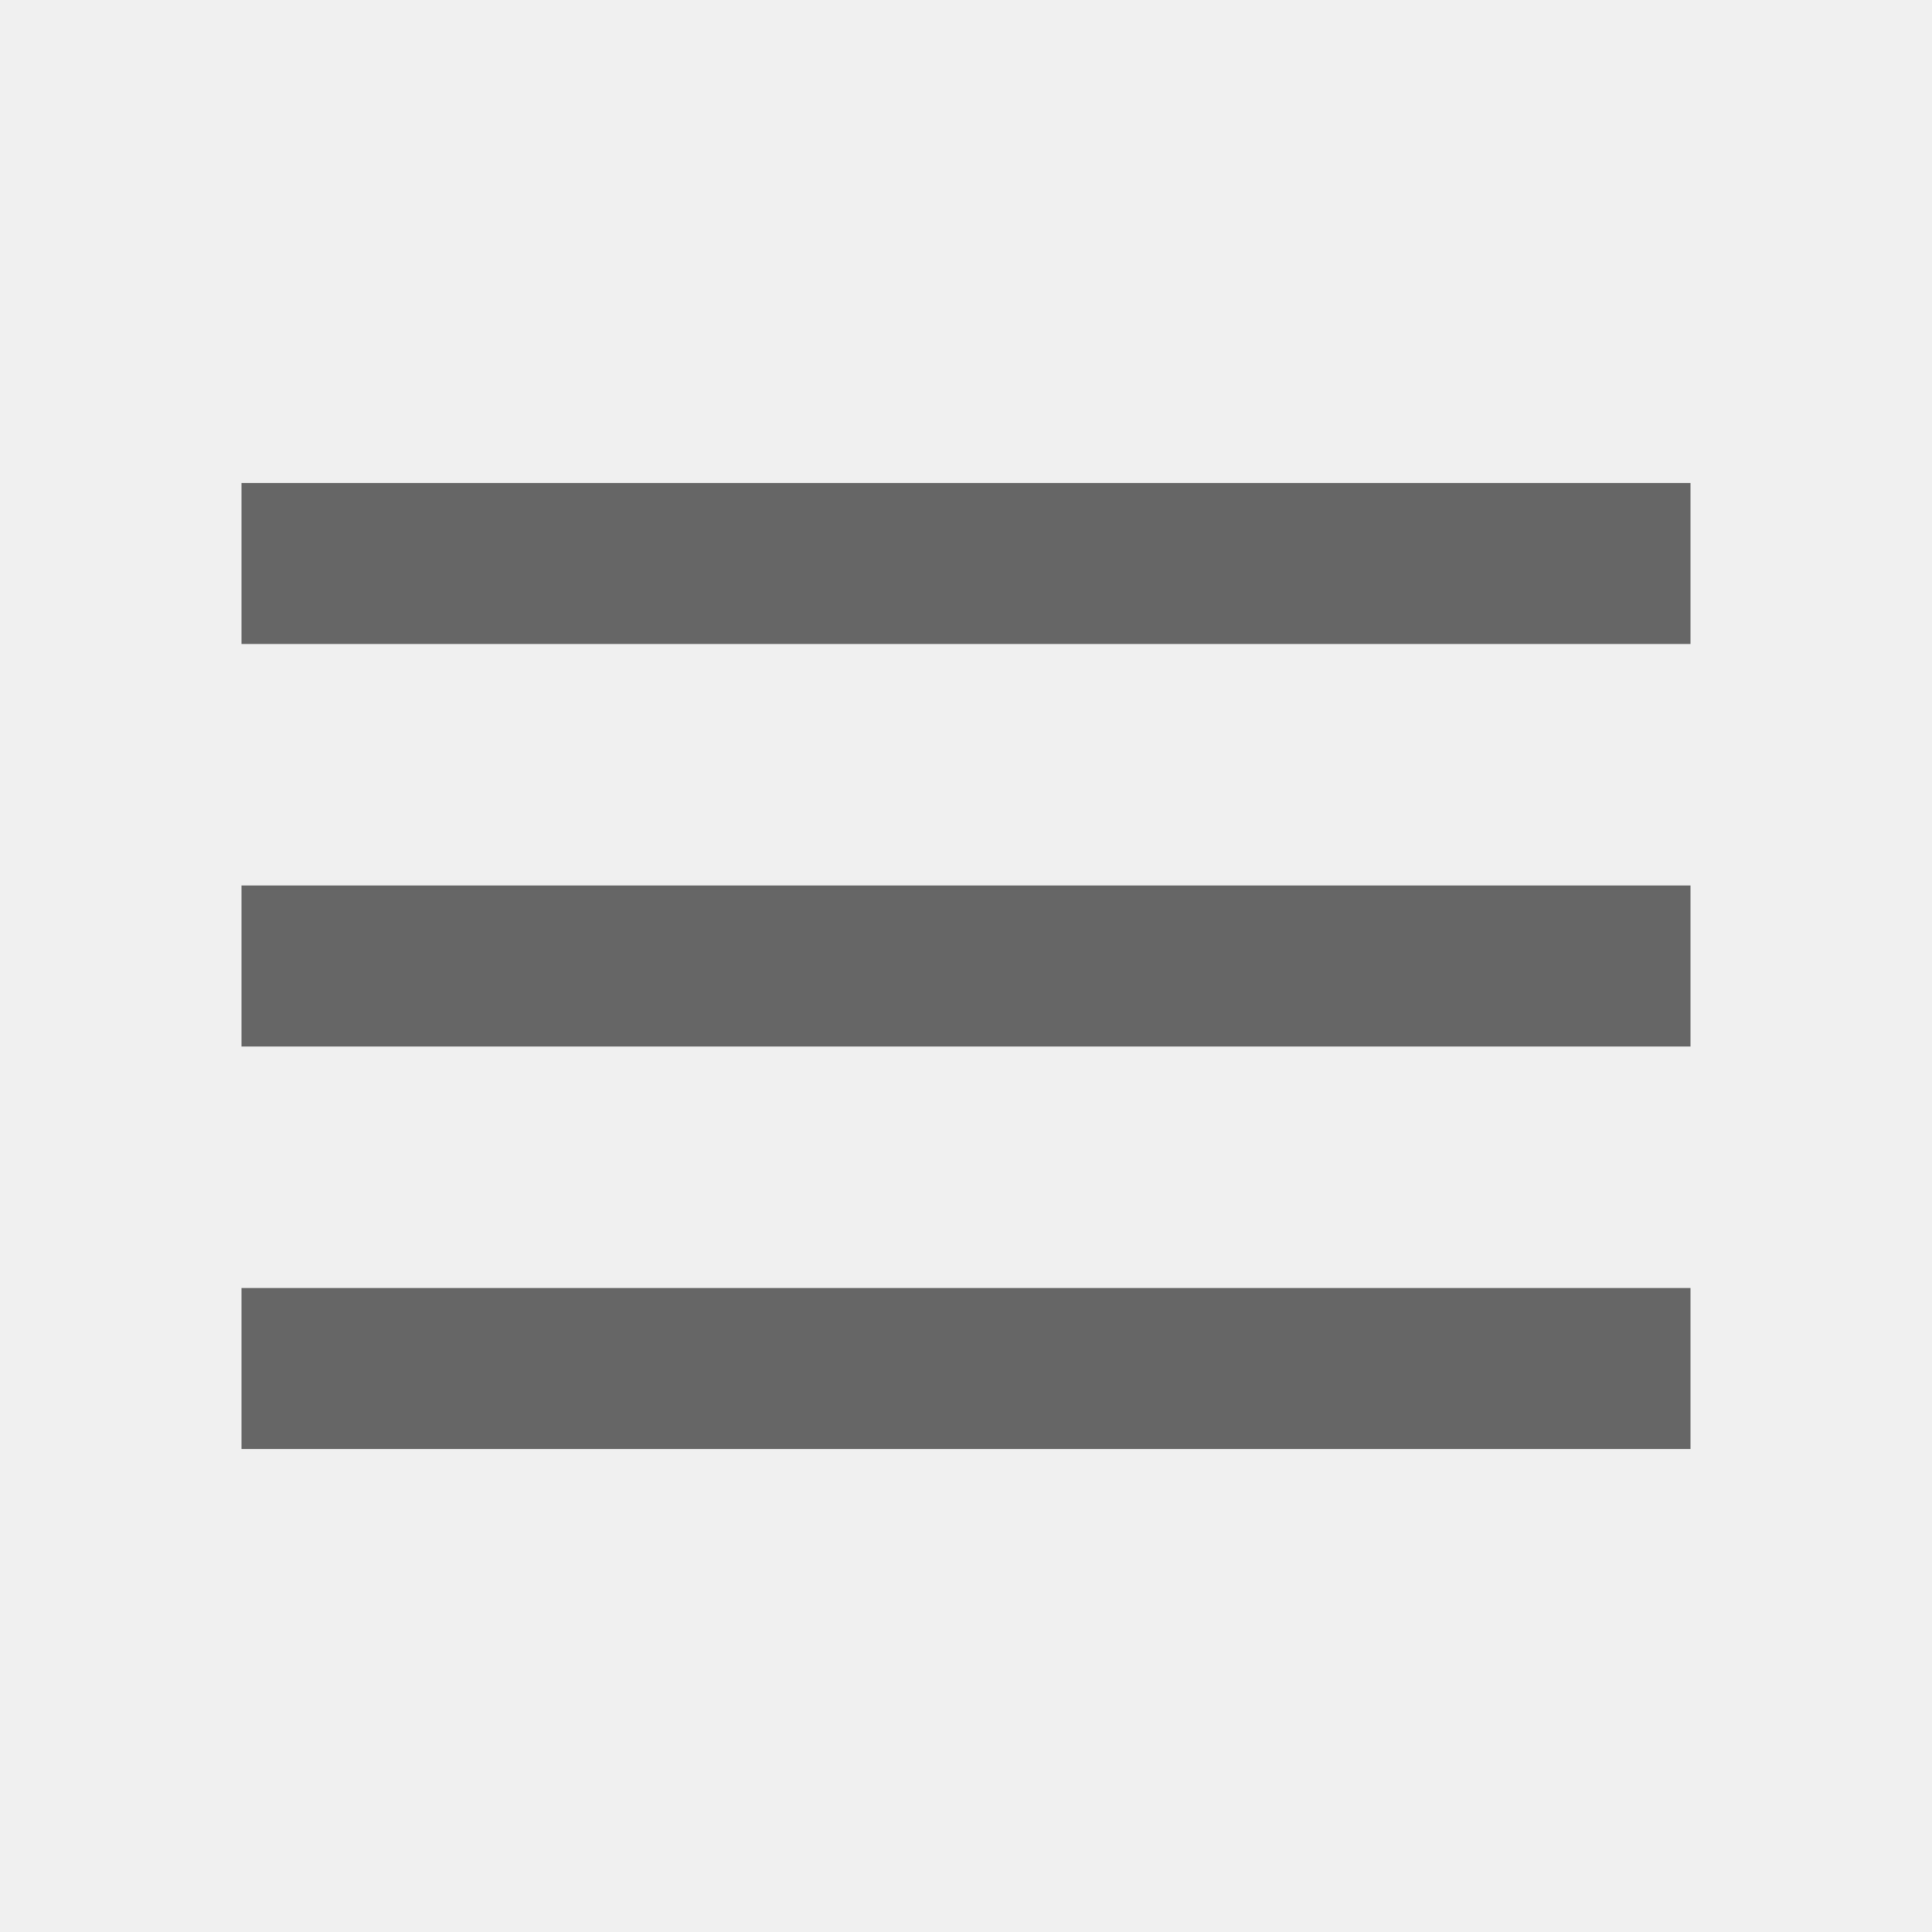
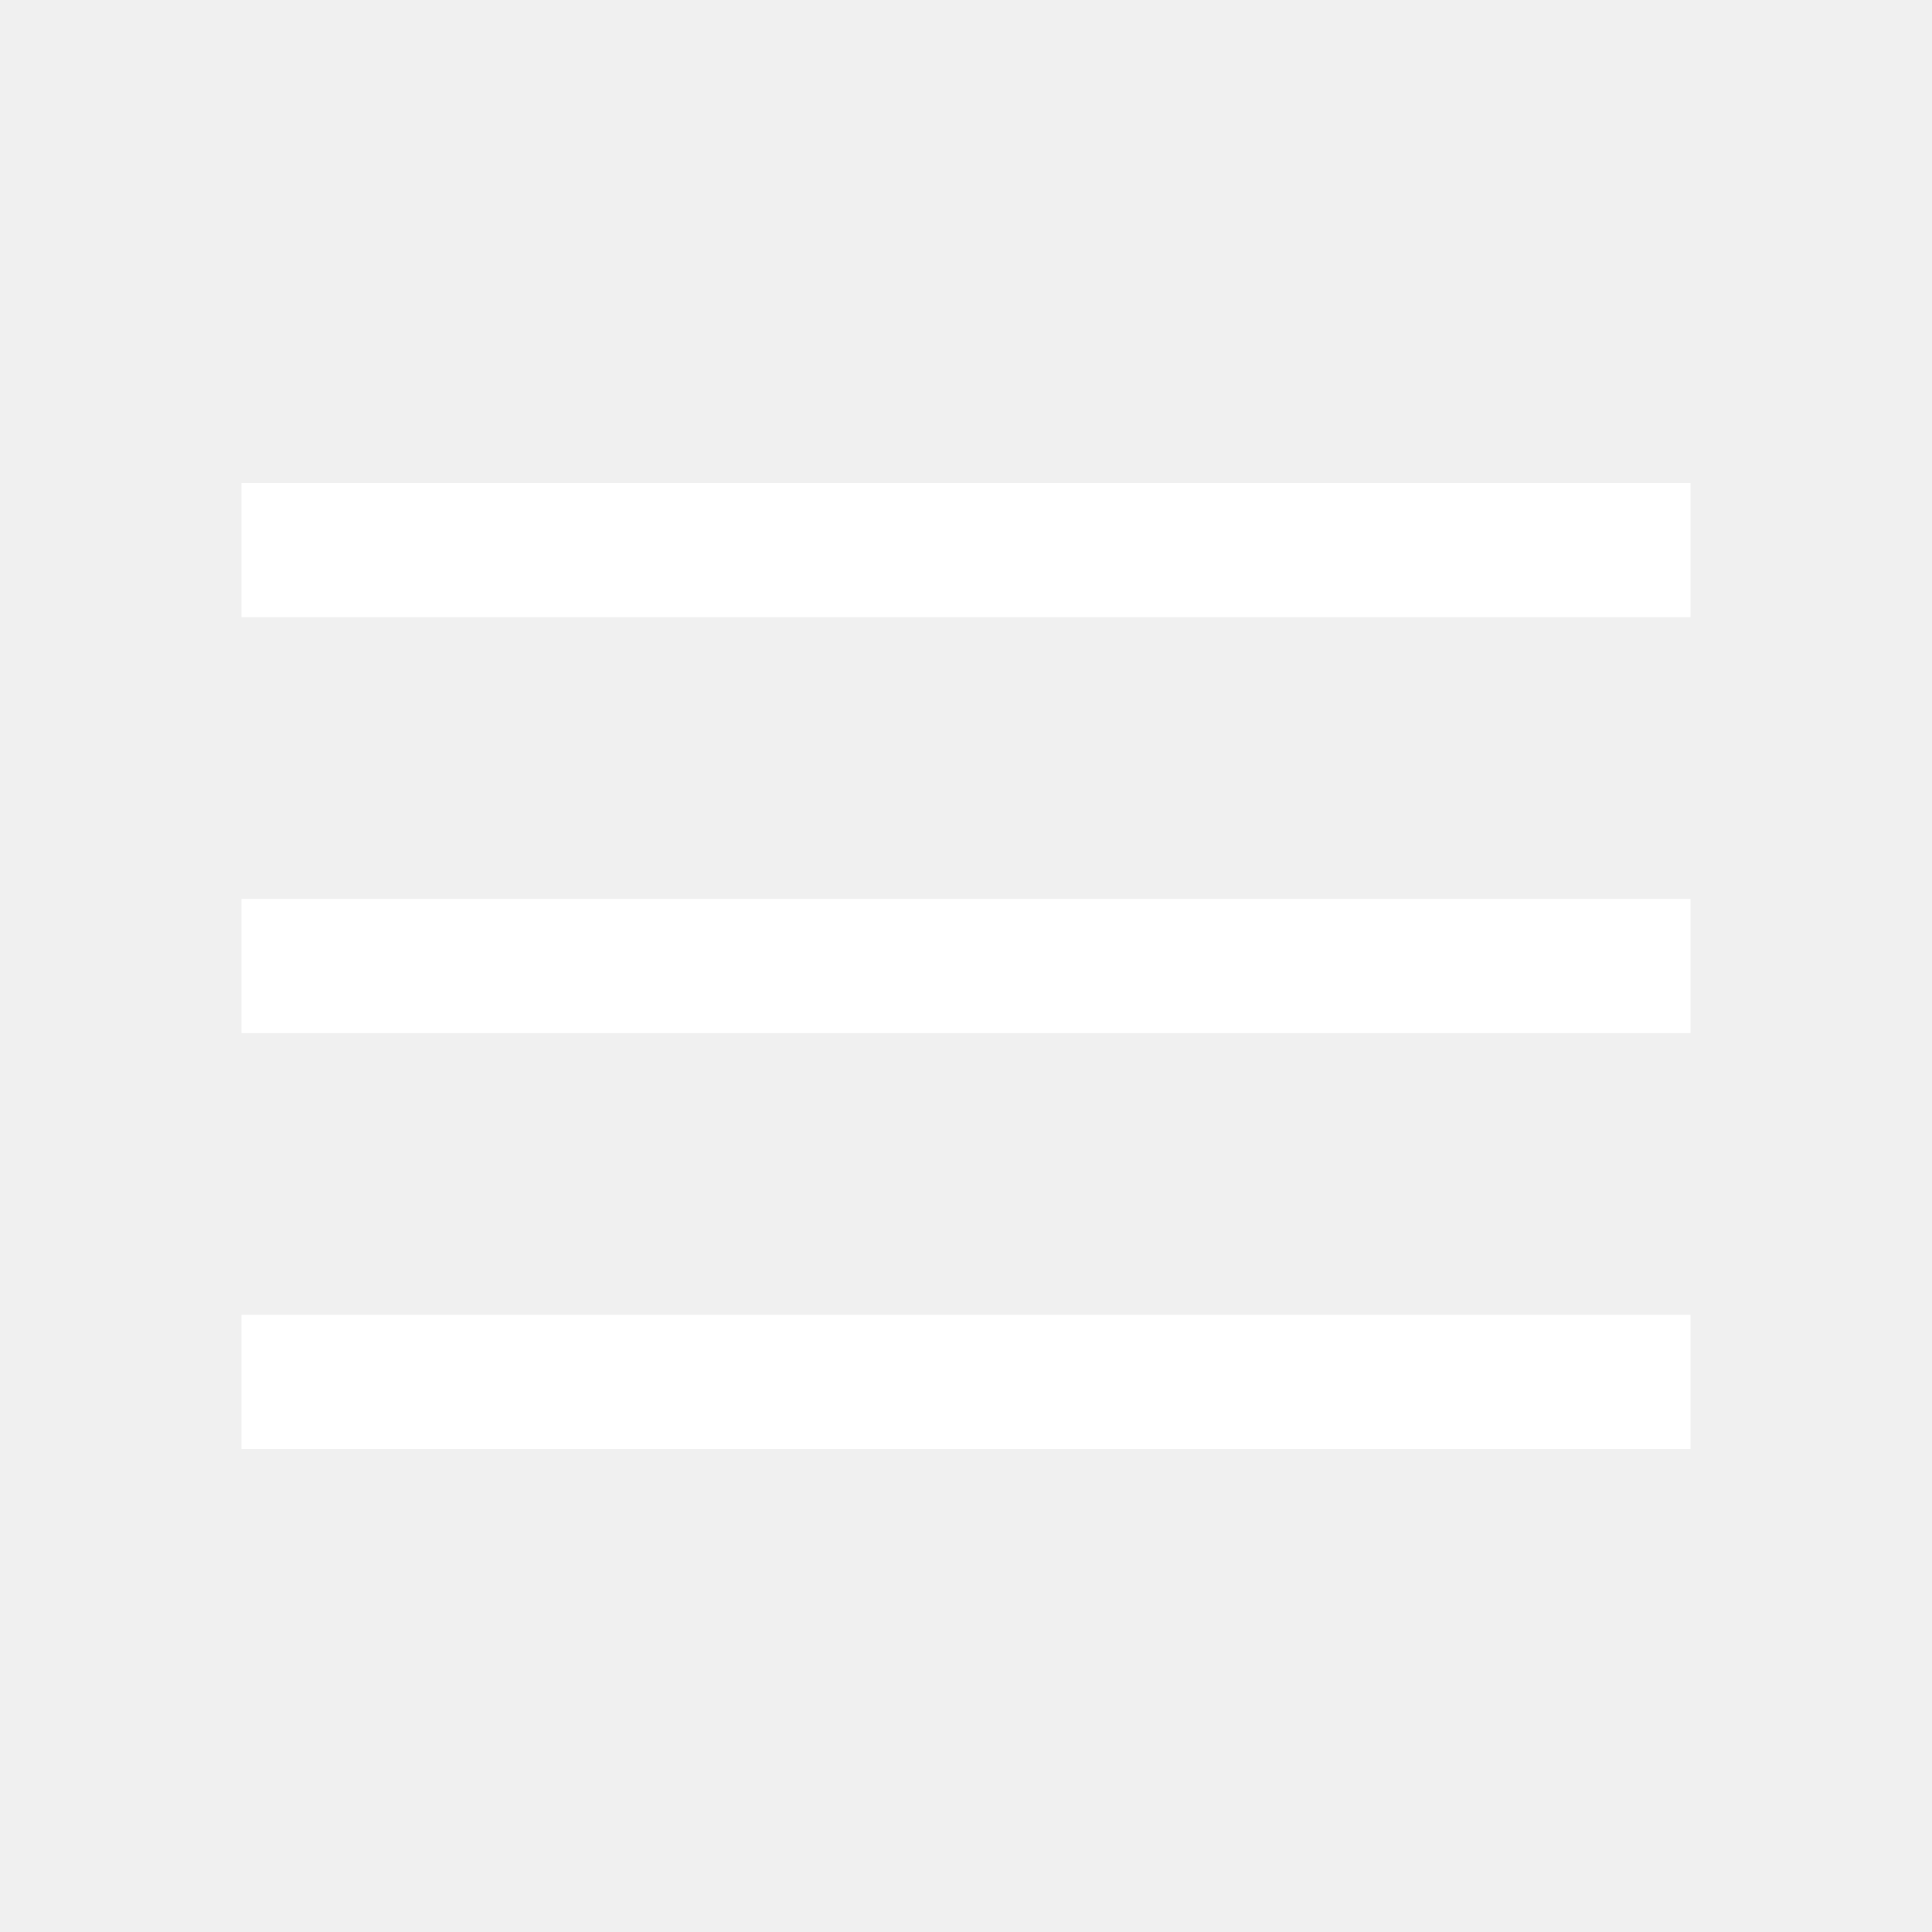
- <svg xmlns="http://www.w3.org/2000/svg" height="24px" viewBox="0 -960 960 960" width="24px" fill="#666666">
-   <path d="M120-240v-80h720v80H120Zm0-200v-80h720v80H120Zm0-200v-80h720v80H120Z" />
+ <svg xmlns="http://www.w3.org/2000/svg" height="40px" viewBox="0 -960 960 960" width="40px" fill="#FFFFFF">
+   <path d="M120-240v-66.67h720V-240H120Zm0-206.67v-66.66h720v66.66H120Zm0-206.66V-720h720v66.67H120Z" />
</svg>
